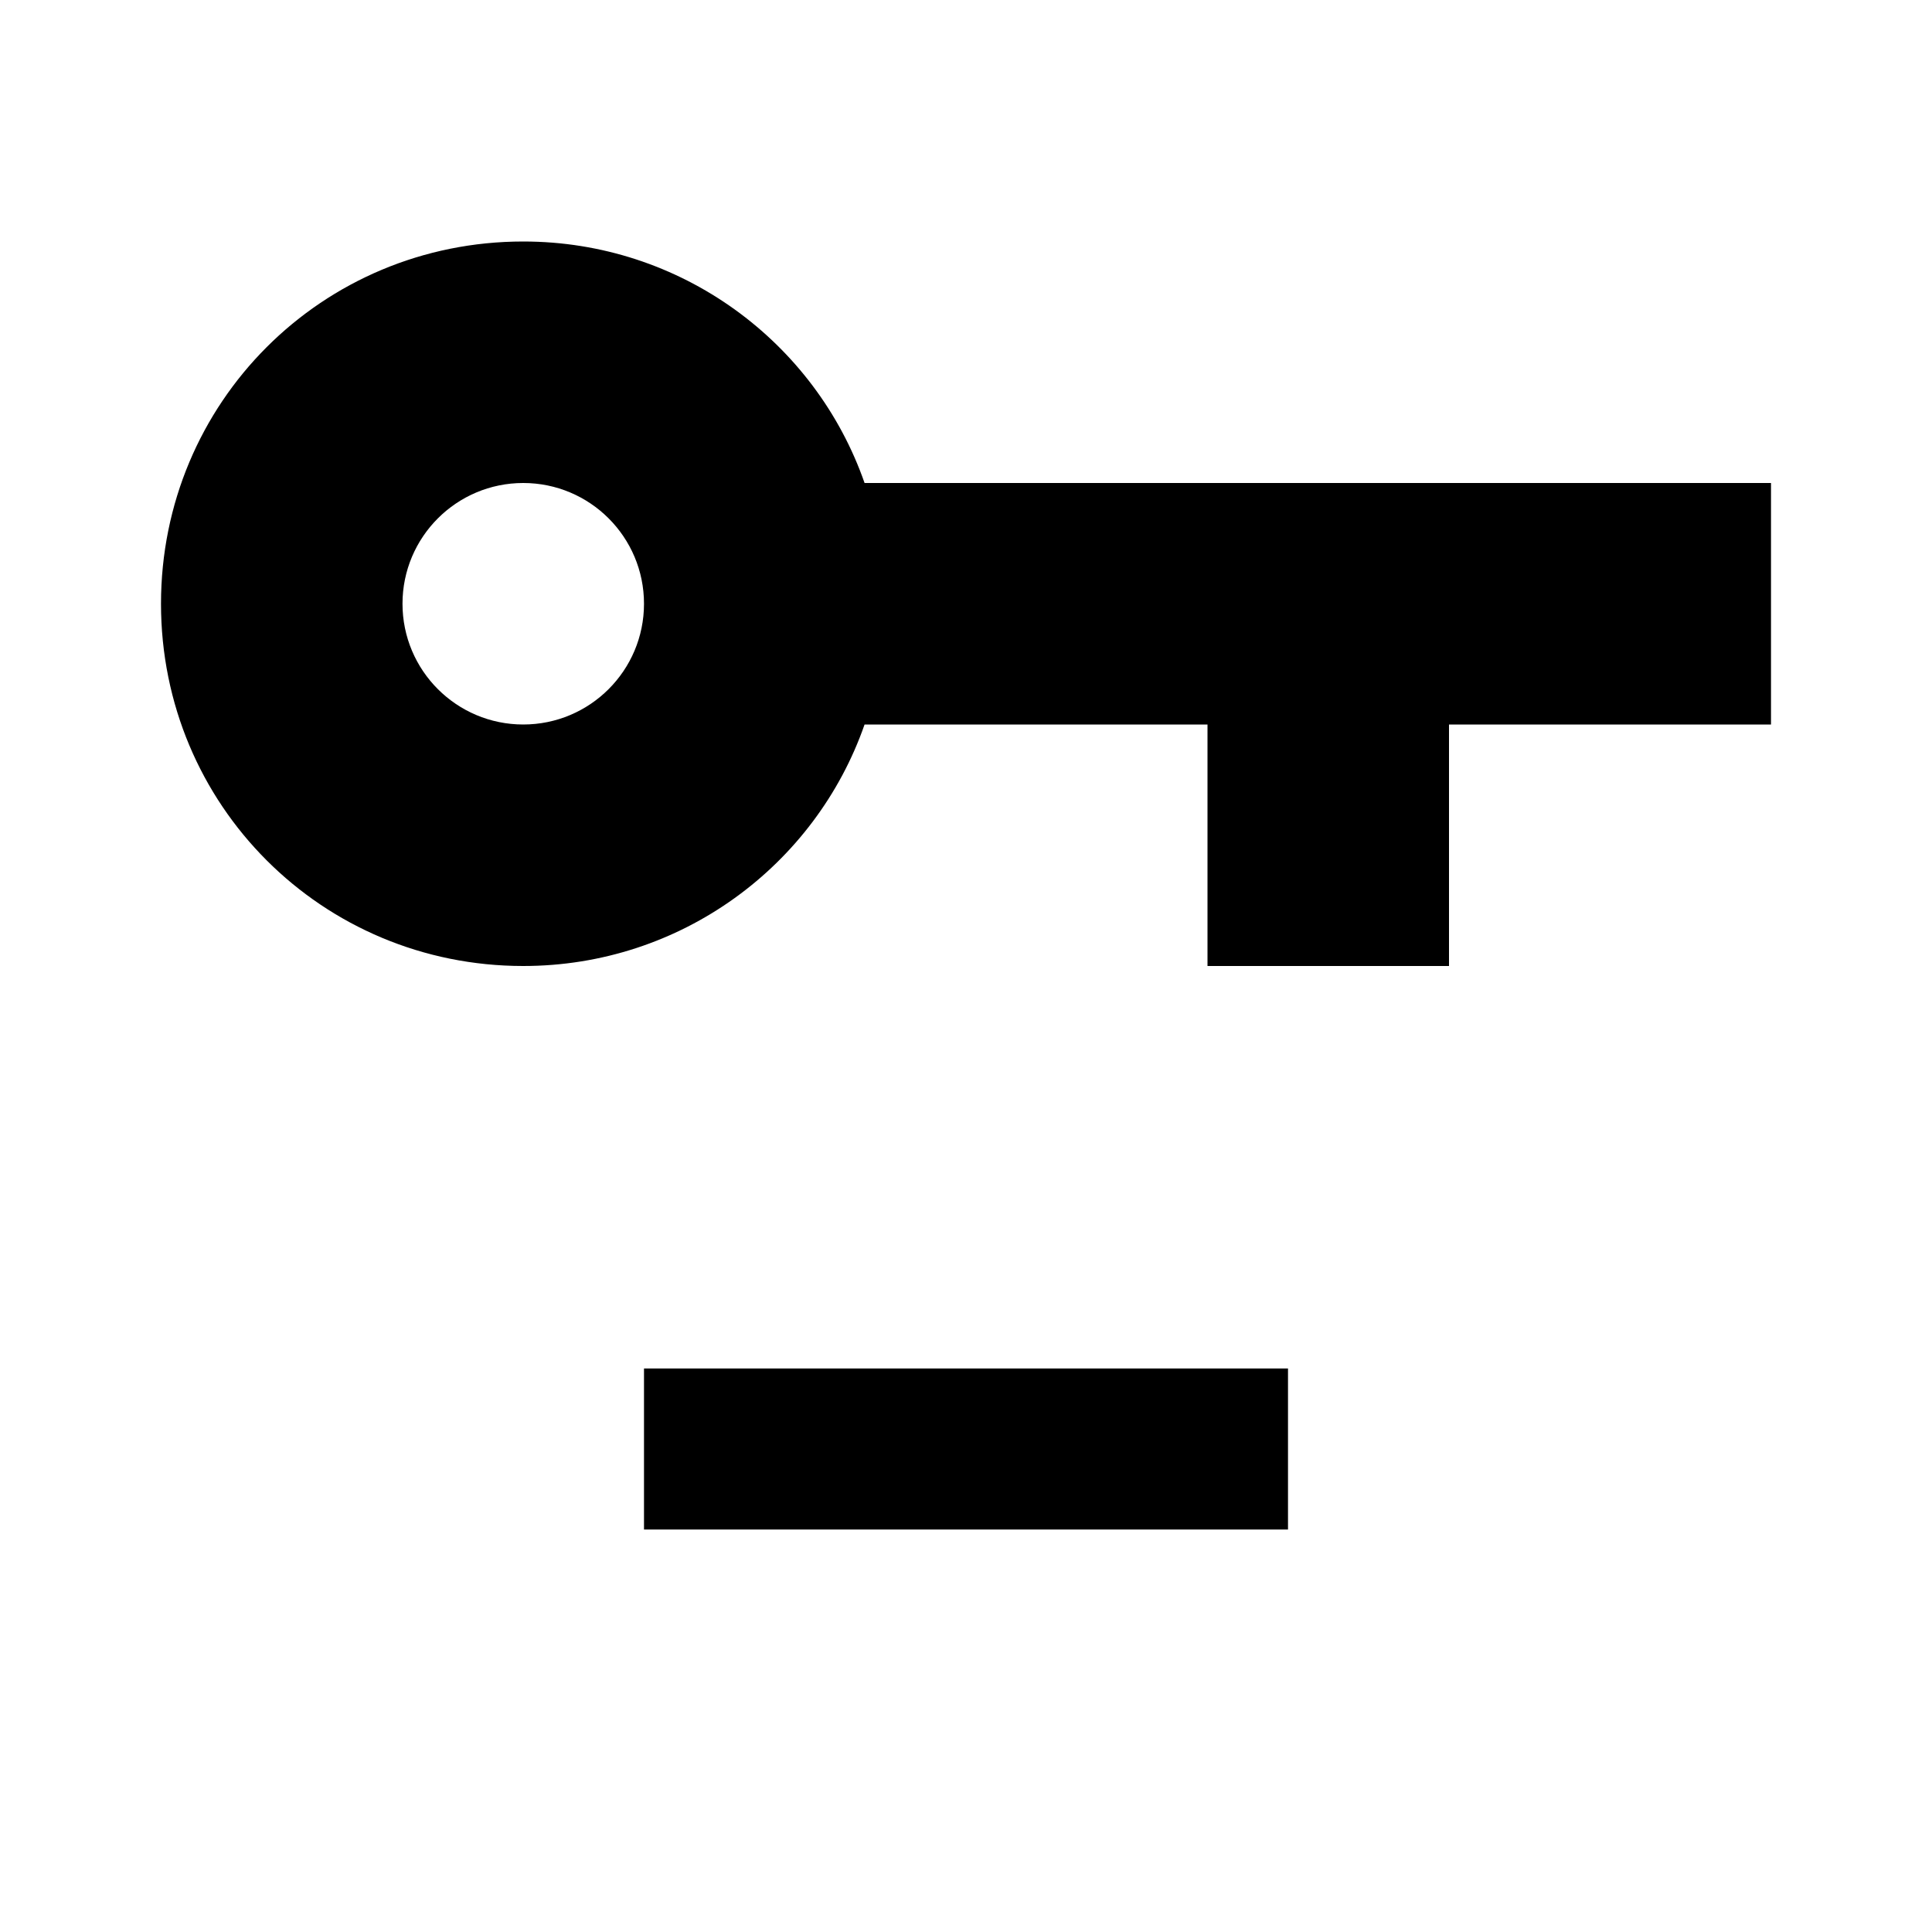
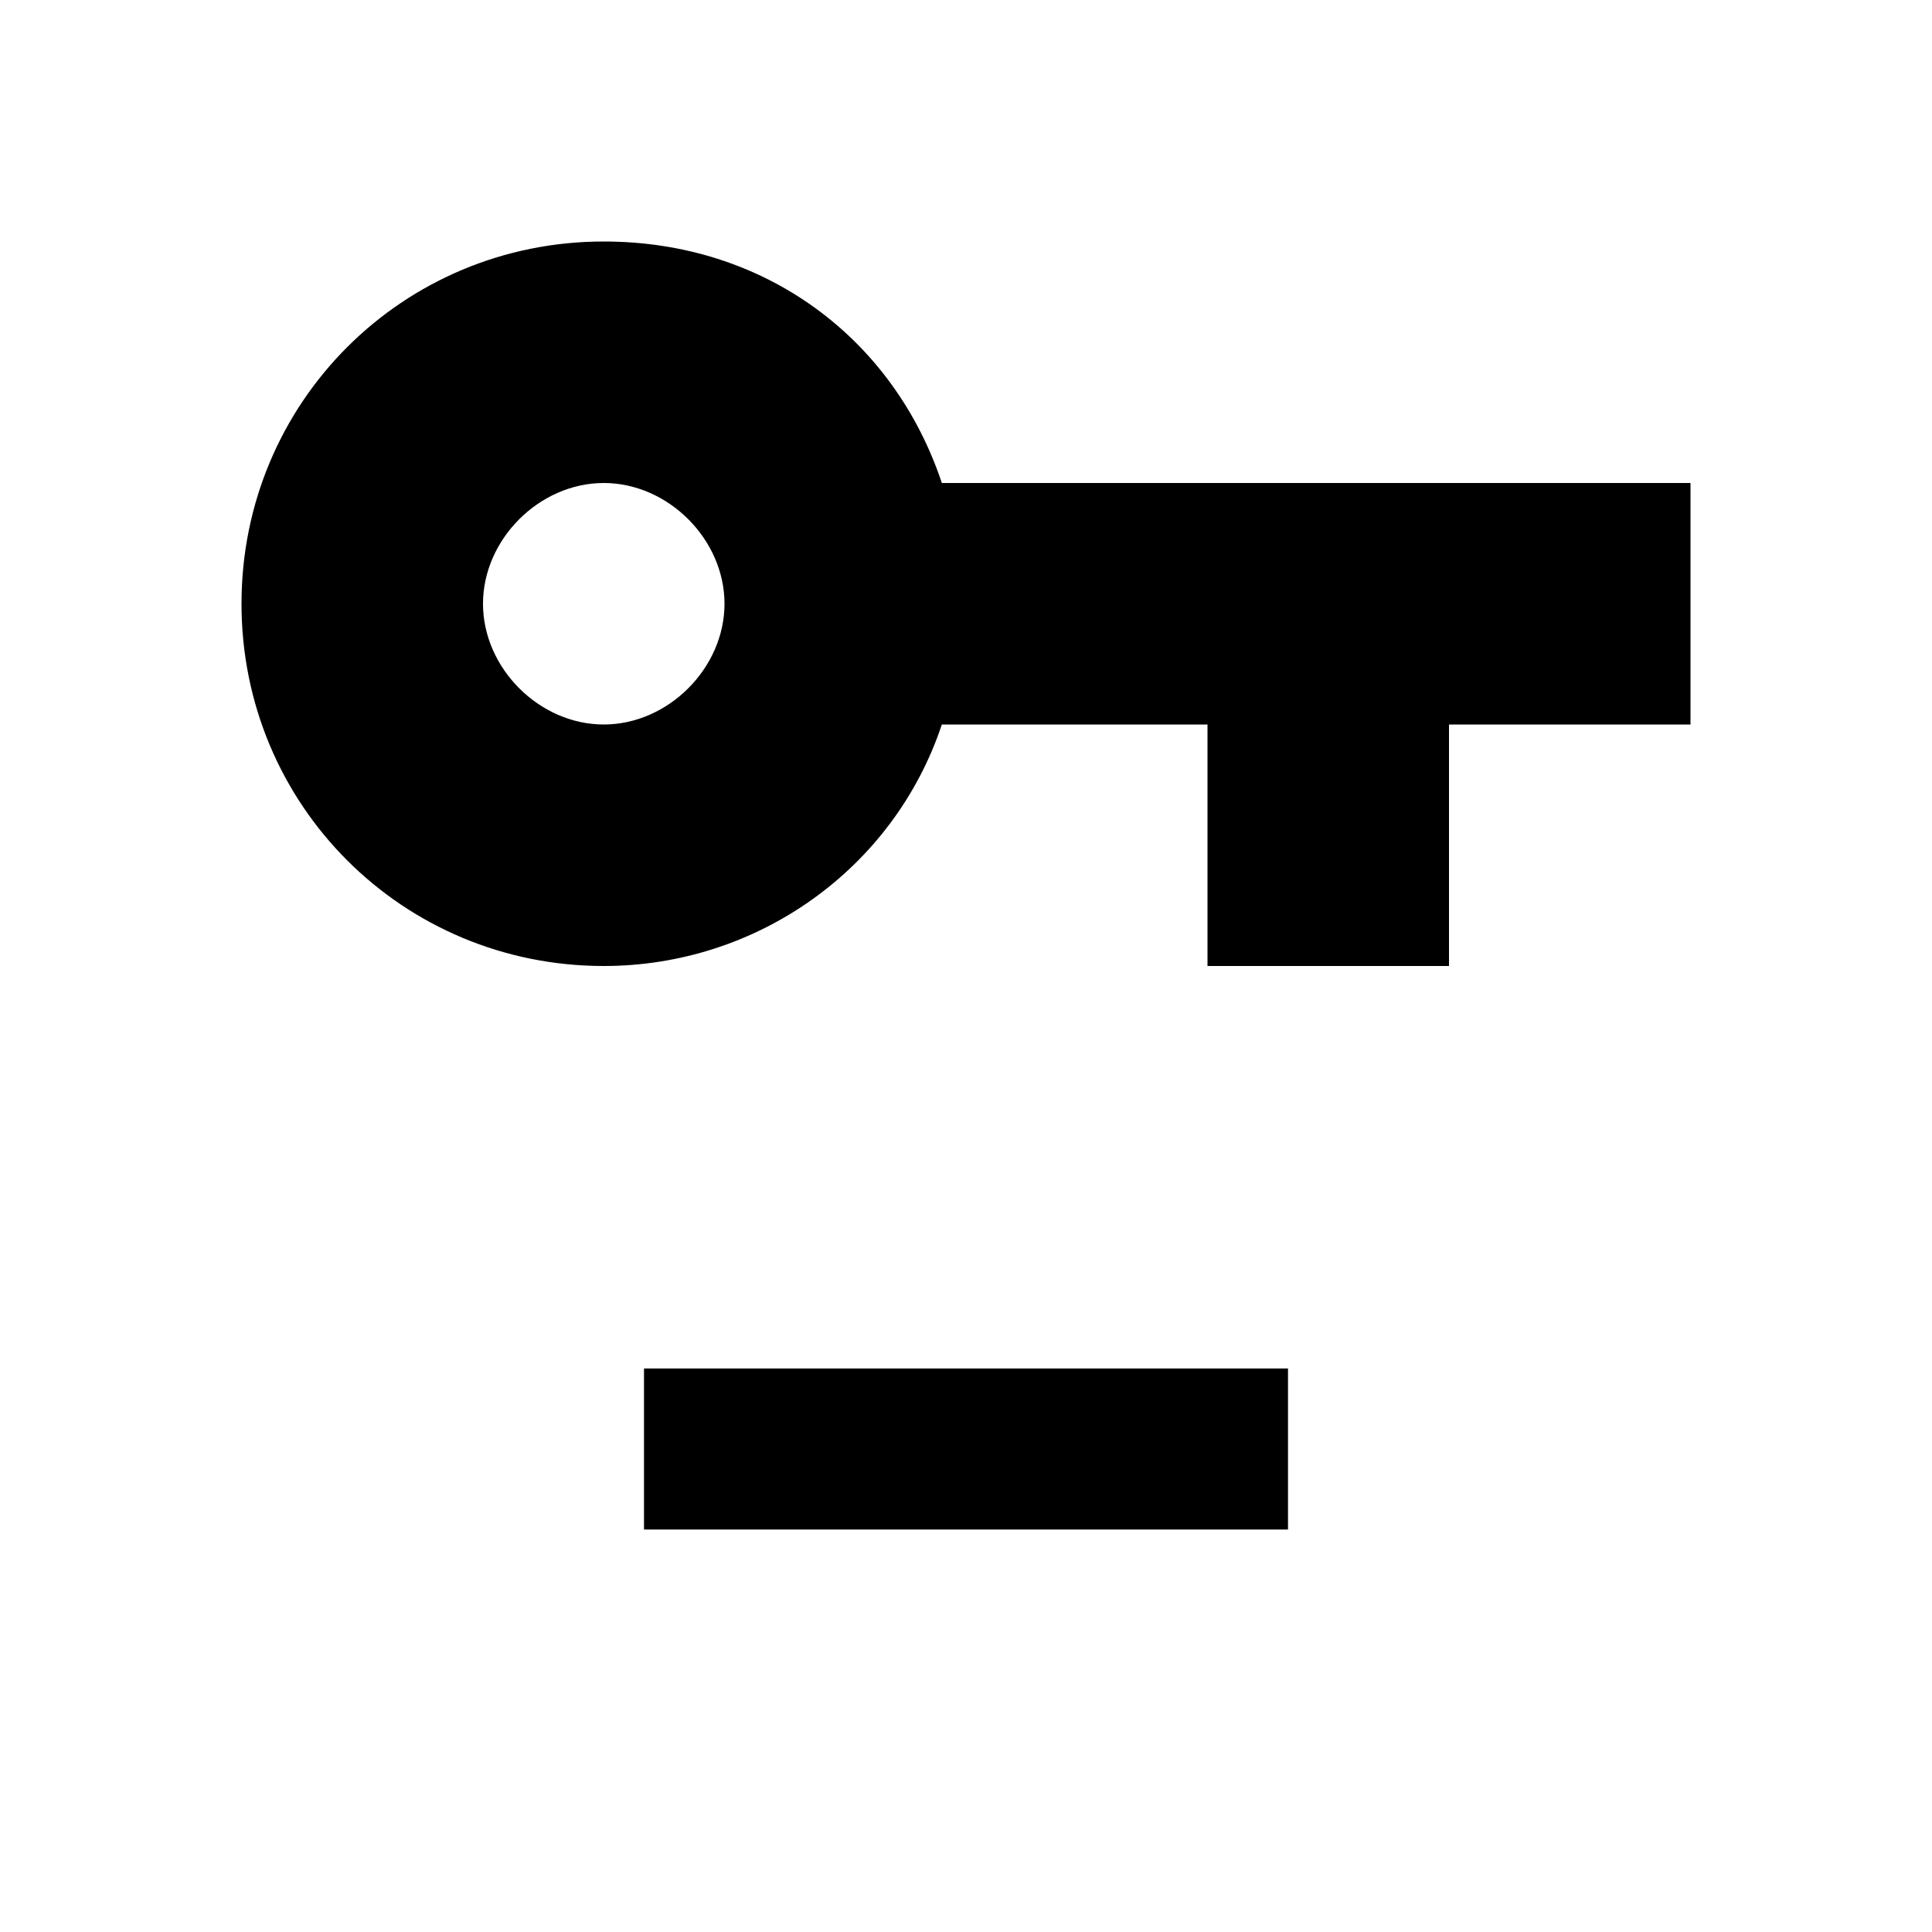
<svg xmlns="http://www.w3.org/2000/svg" version="1.1" id="mdi-key-minus" width="24" height="24" viewBox="0 0 24 24">
-   <path d="M6.5,3C8.46,3 10.13,4.25 10.74,6H22V9H18V12H15V9H10.74C10.13,10.75 8.46,12 6.5,12C4,12 2,10 2,7.5C2,5 4,3 6.5,3M6.5,6A1.5,1.5 0 0,0 5,7.5A1.5,1.5 0 0,0 6.5,9A1.5,1.5 0 0,0 8,7.5A1.5,1.5 0 0,0 6.5,6M8,17H16V19H8V17Z" />
+   <path d="M7.5 3C9.5 3 11.1 4.2 11.7 6H21V9H18V12H15V9H11.7C11.1 10.8 9.4 12 7.5 12C5 12 3 10 3 7.5S5 3 7.5 3M7.5 6C6.7 6 6 6.7 6 7.5S6.7 9 7.5 9 9 8.3 9 7.5 8.3 6 7.5 6M8 17H16V19H8V17Z" />
</svg>
